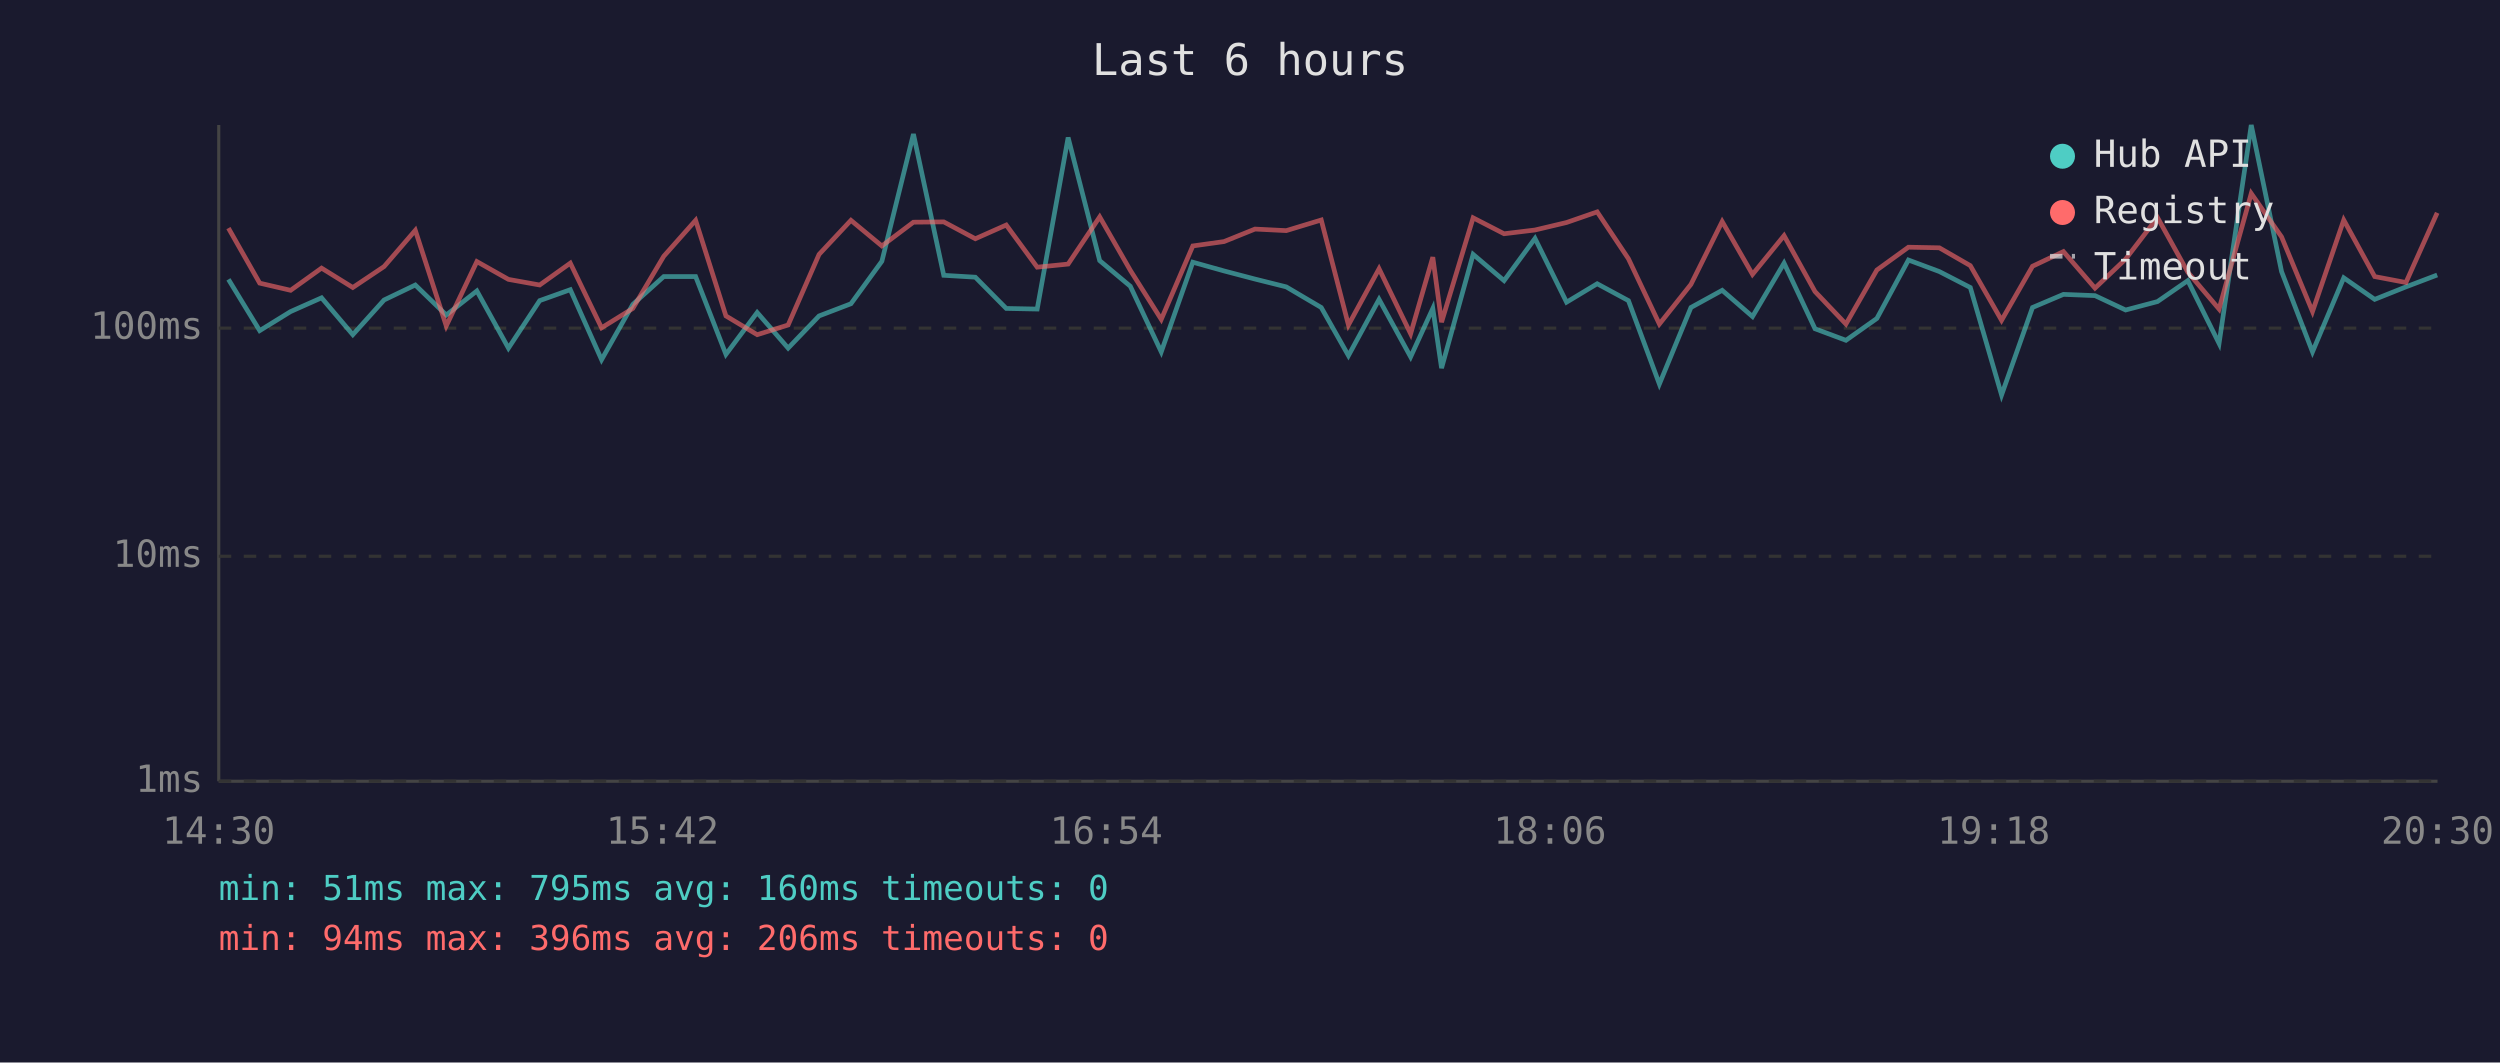
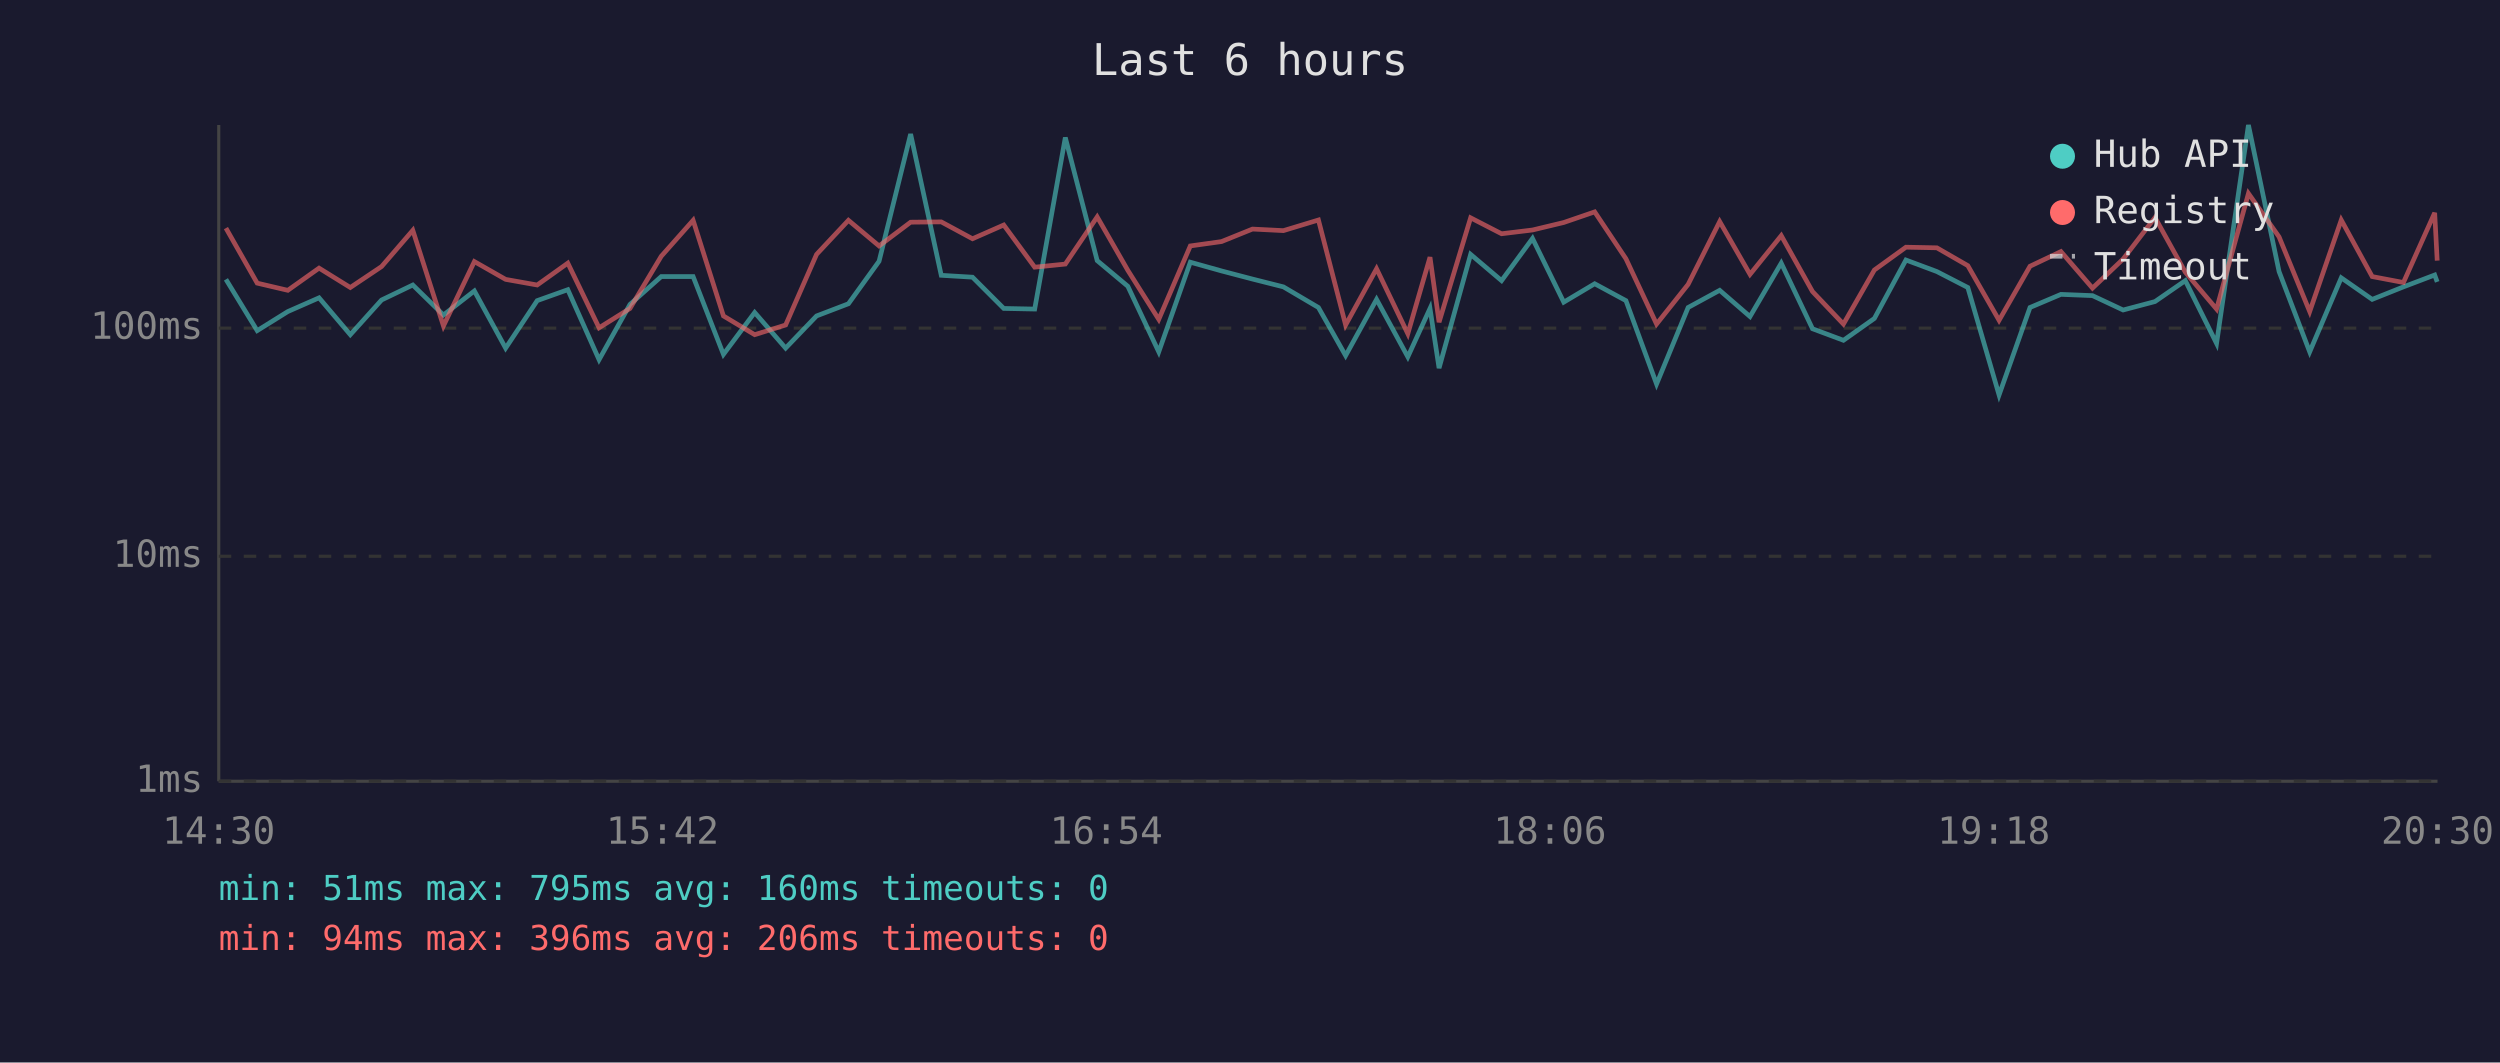
<svg xmlns="http://www.w3.org/2000/svg" viewBox="0 0 800 340" font-family="monospace" font-size="12">
  <rect width="800" height="340" fill="#1a1a2e" />
  <text x="400" y="24" fill="#e0e0e0" font-size="14" text-anchor="middle">Last 6 hours</text>
  <line x1="70" y1="40" x2="70" y2="250" stroke="#444" stroke-width="1" />
  <line x1="70" y1="250" x2="780" y2="250" stroke="#444" stroke-width="1" />
  <line x1="70" y1="250" x2="780" y2="250" stroke="#333" stroke-width="1" stroke-dasharray="4" />
  <text x="65" y="250" fill="#888" text-anchor="end" dominant-baseline="middle">1ms</text>
  <line x1="70" y1="178" x2="780" y2="178" stroke="#333" stroke-width="1" stroke-dasharray="4" />
  <text x="65" y="178" fill="#888" text-anchor="end" dominant-baseline="middle">10ms</text>
  <line x1="70" y1="105" x2="780" y2="105" stroke="#333" stroke-width="1" stroke-dasharray="4" />
  <text x="65" y="105" fill="#888" text-anchor="end" dominant-baseline="middle">100ms</text>
  <text x="70" y="270" fill="#888" text-anchor="middle">14:30</text>
  <text x="212" y="270" fill="#888" text-anchor="middle">15:42</text>
  <text x="354" y="270" fill="#888" text-anchor="middle">16:54</text>
  <text x="496" y="270" fill="#888" text-anchor="middle">18:06</text>
  <text x="638" y="270" fill="#888" text-anchor="middle">19:18</text>
  <text x="780" y="270" fill="#888" text-anchor="middle">20:30</text>
-   <polyline points="73.1,89.4 83.1,105.8 93.0,99.7 102.9,95.3 112.9,107.1 122.9,96.0 132.9,91.2 142.8,100.8 152.6,93.1 162.7,111.4 172.7,96.2 182.5,92.7 192.5,115.1 202.5,97.4 212.4,88.5 222.6,88.5 232.3,113.4 242.3,100.0 252.2,111.4 262.1,101.1 272.3,97.2 282.2,83.6 292.3,42.9 302.0,88.1 312.1,88.7 322.0,98.7 331.9,98.9 341.8,44.0 351.9,83.4 361.7,91.6 371.6,112.6 381.7,83.9 391.7,86.7 401.6,89.3 411.6,91.8 422.8,98.4 431.5,113.8 441.3,95.8 451.4,114.2 458.5,98.7 461.3,117.8 471.4,81.4 481.3,89.8 491.2,76.3 501.3,96.7 511.1,90.8 521.1,96.2 531.0,122.9 541.1,98.4 551.1,92.9 560.8,101.3 570.9,84.2 580.8,105.2 590.7,108.9 600.6,101.9 610.7,83.2 620.6,86.9 630.5,92.0 640.5,126.4 650.4,98.4 660.3,94.2 670.4,94.6 680.2,99.2 690.4,96.5 700.1,89.8 710.1,109.9 720.4,40.0 730.1,86.9 740.0,112.6 750.0,88.9 759.9,95.8 769.9,91.8 779.9,88.0" fill="none" stroke="#4ecdc4" stroke-width="1.5" opacity="0.6" />
-   <polyline points="73.1,73.0 83.1,90.6 93.0,92.9 102.9,85.8 112.9,92.0 122.9,85.3 132.9,73.7 142.8,104.3 152.6,83.7 162.7,89.4 172.7,91.2 182.5,84.2 192.5,104.9 202.5,98.7 212.4,82.0 222.6,70.5 232.3,101.1 242.3,107.1 252.2,104.0 262.1,81.4 272.3,70.5 282.2,78.7 292.3,71.1 302.0,71.0 312.1,76.4 322.0,72.0 331.9,85.5 341.8,84.5 351.9,69.4 361.7,86.5 371.6,102.2 381.7,78.7 391.7,77.3 401.6,73.3 411.6,73.8 422.8,70.4 431.5,104.0 441.3,86.0 451.4,106.8 458.5,82.3 461.3,103.1 471.4,69.7 481.3,74.8 491.2,73.6 501.3,71.2 511.1,67.8 521.1,82.8 531.0,103.7 541.1,91.0 551.1,70.9 560.8,87.8 570.9,75.4 580.8,93.3 590.7,103.7 600.6,86.4 610.7,79.1 620.6,79.3 630.5,85.0 640.5,102.5 650.4,85.2 660.3,80.5 670.4,92.2 680.2,82.9 690.4,69.6 700.1,87.1 710.1,98.9 720.4,61.9 730.1,75.8 740.0,99.7 750.0,70.4 759.9,88.5 769.9,90.4 779.9,68.1" fill="none" stroke="#ff6b6b" stroke-width="1.5" opacity="0.6" />
+   <polyline points="72.3,89.4 82.3,105.8 92.1,99.7 102.1,95.3 112.1,107.1 122.1,96.0 132.1,91.2 141.9,100.8 151.8,93.1 161.8,111.4 171.9,96.2 181.7,92.7 191.7,115.1 201.6,97.4 211.6,88.5 221.8,88.5 231.5,113.4 241.5,100.0 251.4,111.4 261.3,101.1 271.5,97.2 281.3,83.6 291.4,42.9 301.2,88.1 311.2,88.7 321.2,98.7 331.1,98.9 340.9,44.0 351.1,83.4 360.9,91.6 370.8,112.6 380.9,83.9 390.9,86.7 400.8,89.3 410.7,91.8 421.9,98.4 430.6,113.8 440.5,95.8 450.5,114.2 457.6,98.7 460.5,117.8 470.6,81.4 480.5,89.8 490.4,76.3 500.4,96.7 510.3,90.8 520.3,96.2 530.1,122.9 540.2,98.4 550.3,92.9 560.0,101.3 570.0,84.2 580.0,105.2 589.9,108.9 599.8,101.9 609.9,83.2 619.8,86.9 629.7,92.0 639.7,126.4 649.6,98.4 659.5,94.2 669.6,94.6 679.4,99.2 689.6,96.5 699.3,89.8 709.3,109.9 719.5,40.0 729.3,86.9 739.1,112.6 749.2,88.9 759.1,95.8 769.1,91.8 779.1,88.0 779.9,90.2" fill="none" stroke="#4ecdc4" stroke-width="1.5" opacity="0.6" />
+   <polyline points="72.3,73.0 82.3,90.6 92.1,92.9 102.1,85.8 112.1,92.0 122.1,85.3 132.1,73.7 141.9,104.3 151.8,83.7 161.8,89.4 171.9,91.2 181.7,84.2 191.7,104.9 201.6,98.7 211.6,82.0 221.8,70.5 231.5,101.1 241.5,107.1 251.4,104.0 261.3,81.4 271.5,70.5 281.3,78.7 291.4,71.1 301.2,71.0 311.2,76.4 321.2,72.0 331.1,85.5 340.9,84.5 351.1,69.4 360.9,86.5 370.8,102.2 380.9,78.7 390.9,77.3 400.8,73.3 410.7,73.8 421.9,70.4 430.6,104.0 440.5,86.0 450.5,106.8 457.6,82.3 460.5,103.1 470.6,69.7 480.5,74.8 490.4,73.6 500.4,71.2 510.3,67.8 520.3,82.8 530.1,103.7 540.2,91.0 550.3,70.9 560.0,87.8 570.0,75.4 580.0,93.3 589.9,103.7 599.8,86.4 609.9,79.1 619.8,79.3 629.7,85.0 639.7,102.5 649.6,85.2 659.5,80.5 669.6,92.2 679.4,82.9 689.6,69.6 699.3,87.1 709.3,98.9 719.5,61.9 729.3,75.8 739.1,99.7 749.2,70.4 759.1,88.5 769.1,90.4 779.1,68.1 779.9,83.4" fill="none" stroke="#ff6b6b" stroke-width="1.5" opacity="0.6" />
  <circle cx="660" cy="50" r="4" fill="#4ecdc4" />
  <text x="670" y="50" fill="#e0e0e0" dominant-baseline="middle">Hub API</text>
  <circle cx="660" cy="68" r="4" fill="#ff6b6b" />
  <text x="670" y="68" fill="#e0e0e0" dominant-baseline="middle">Registry</text>
  <line x1="656" y1="82" x2="664" y2="82" stroke="#e0e0e0" stroke-width="1.5" stroke-dasharray="4,3" opacity="0.7" />
  <text x="670" y="86" fill="#e0e0e0" dominant-baseline="middle">Timeout</text>
  <text x="70" y="288" fill="#4ecdc4" font-size="11">min: 51ms  max: 795ms  avg: 160ms  timeouts: 0</text>
  <text x="70" y="304" fill="#ff6b6b" font-size="11">min: 94ms  max: 396ms  avg: 206ms  timeouts: 0</text>
</svg>
